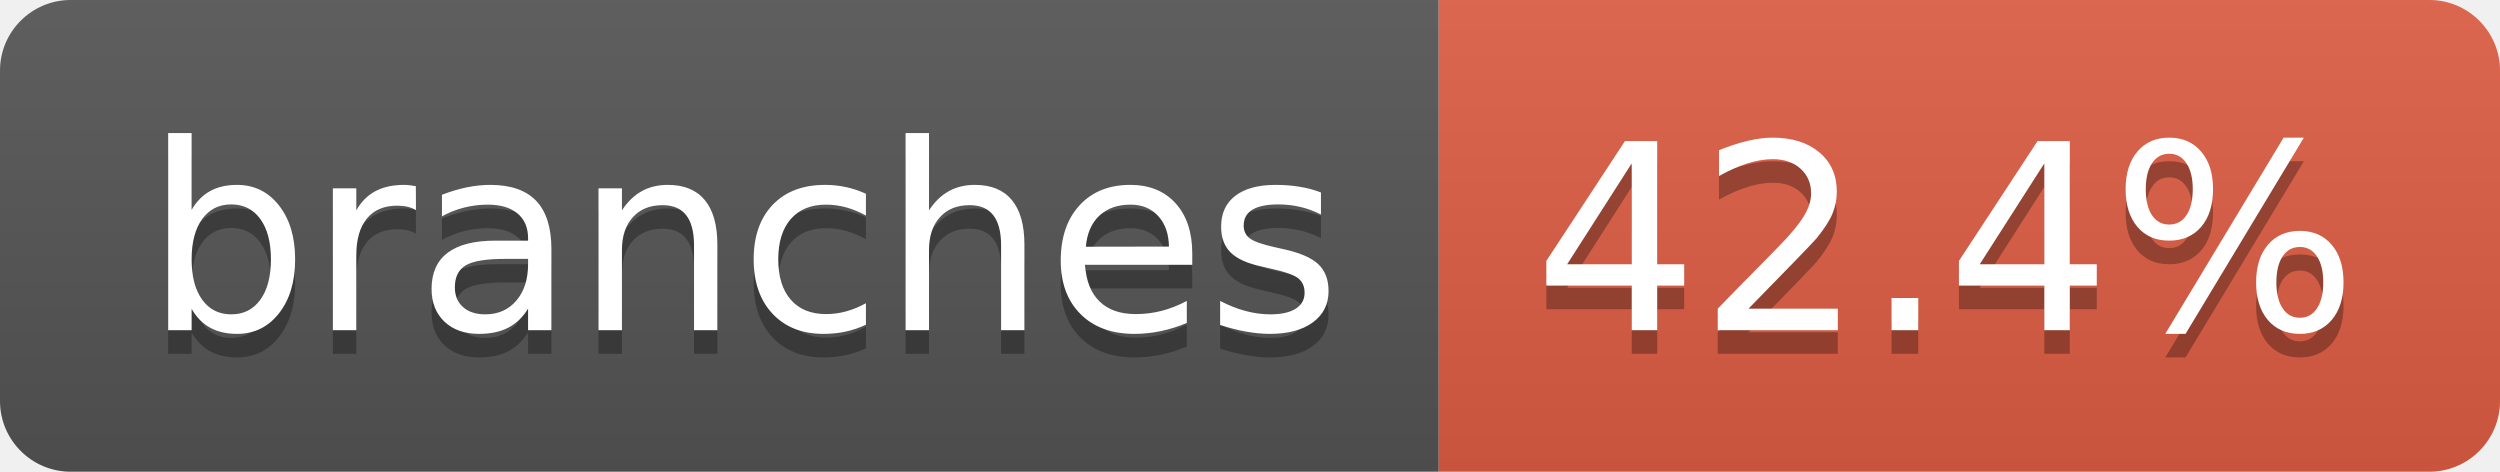
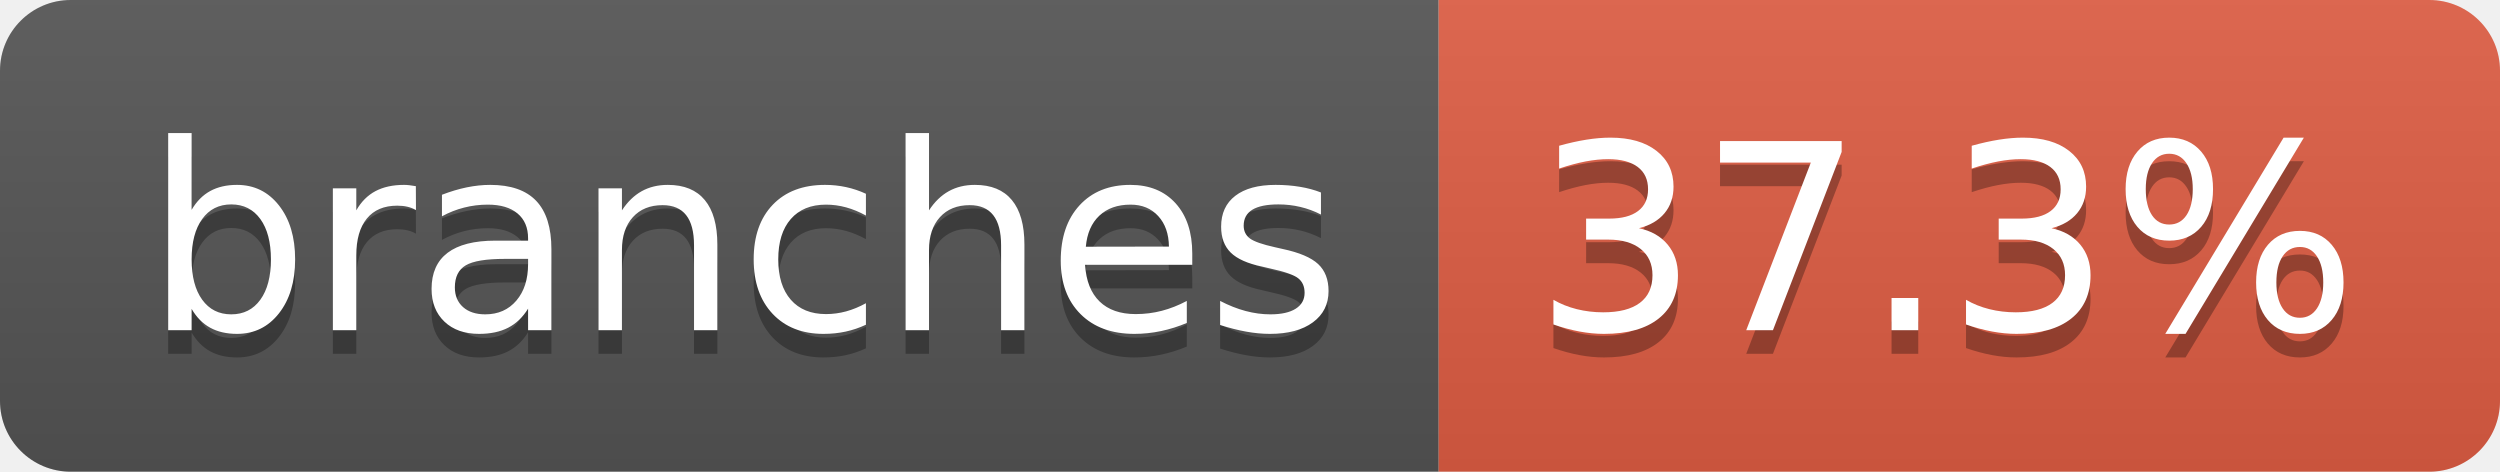
- <svg xmlns="http://www.w3.org/2000/svg" width="106" height="20" role="img" aria-label="branches: 42.4%">
+ <svg xmlns="http://www.w3.org/2000/svg" width="106" height="20" role="img" aria-label="branches: 37.3%">
  <linearGradient id="s" x2="0" y2="100%">
    <stop offset="0" stop-color="#bbb" stop-opacity=".1" />
    <stop offset="1" stop-opacity=".1" />
  </linearGradient>
  <clipPath id="r">
    <rect width="106" height="20" rx="3" fill="#fff" />
  </clipPath>
  <g clip-path="url(#r)">
    <rect width="61" height="20" fill="#555" />
    <rect x="61" width="45" height="20" fill="#e05d44" />
    <rect width="106" height="20" fill="url(#s)" />
  </g>
  <g fill="#fff" text-anchor="middle" font-family="Verdana,Geneva,DejaVu Sans,sans-serif" text-rendering="geometricPrecision" font-size="110">
    <text aria-hidden="true" x="315" y="150" fill="#010101" fill-opacity=".3" transform="scale(.1)" textLength="507">branches</text>
    <text x="315" y="140" transform="scale(.1)" fill="#fff" textLength="507">branches</text>
-     <text aria-hidden="true" x="825" y="150" fill="#010101" fill-opacity=".3" transform="scale(.1)" textLength="350">42.4%</text>
-     <text x="825" y="140" transform="scale(.1)" fill="#fff" textLength="350">42.4%</text>
+     <text aria-hidden="true" x="825" y="150" fill="#010101" fill-opacity=".3" transform="scale(.1)" textLength="350">37.3%</text>
+     <text x="825" y="140" transform="scale(.1)" fill="#fff" textLength="350">37.3%</text>
  </g>
</svg>
